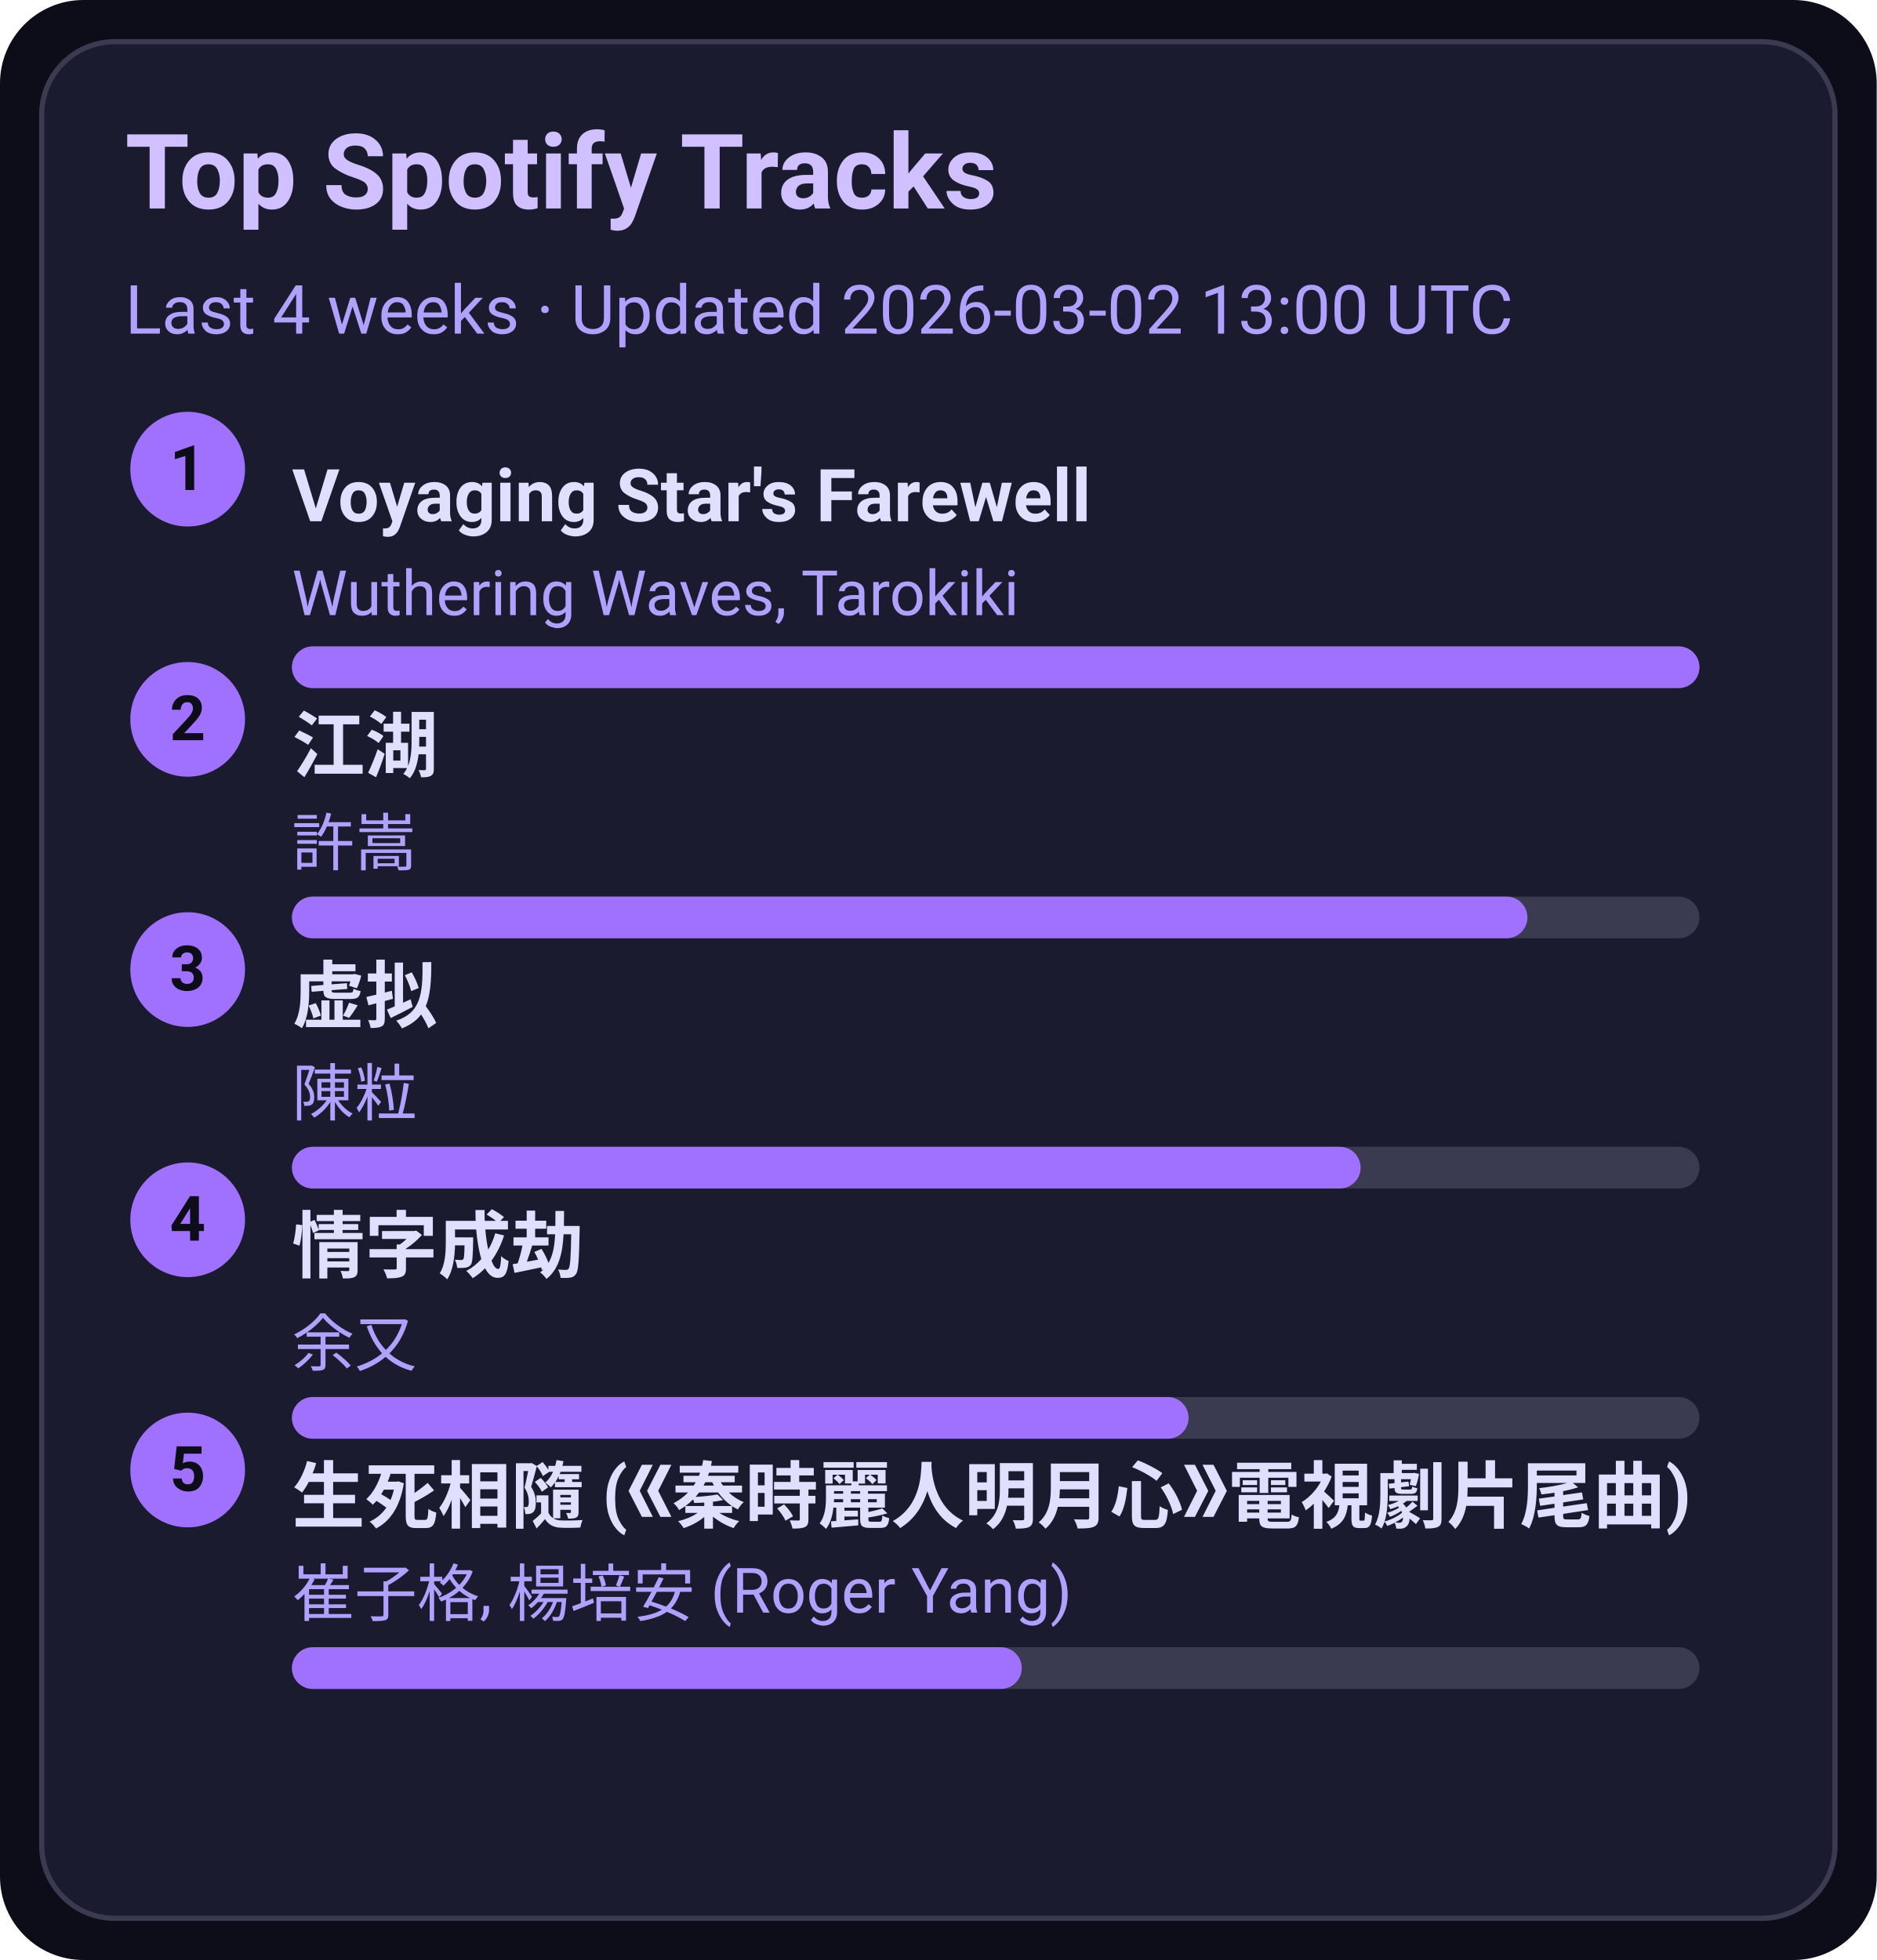
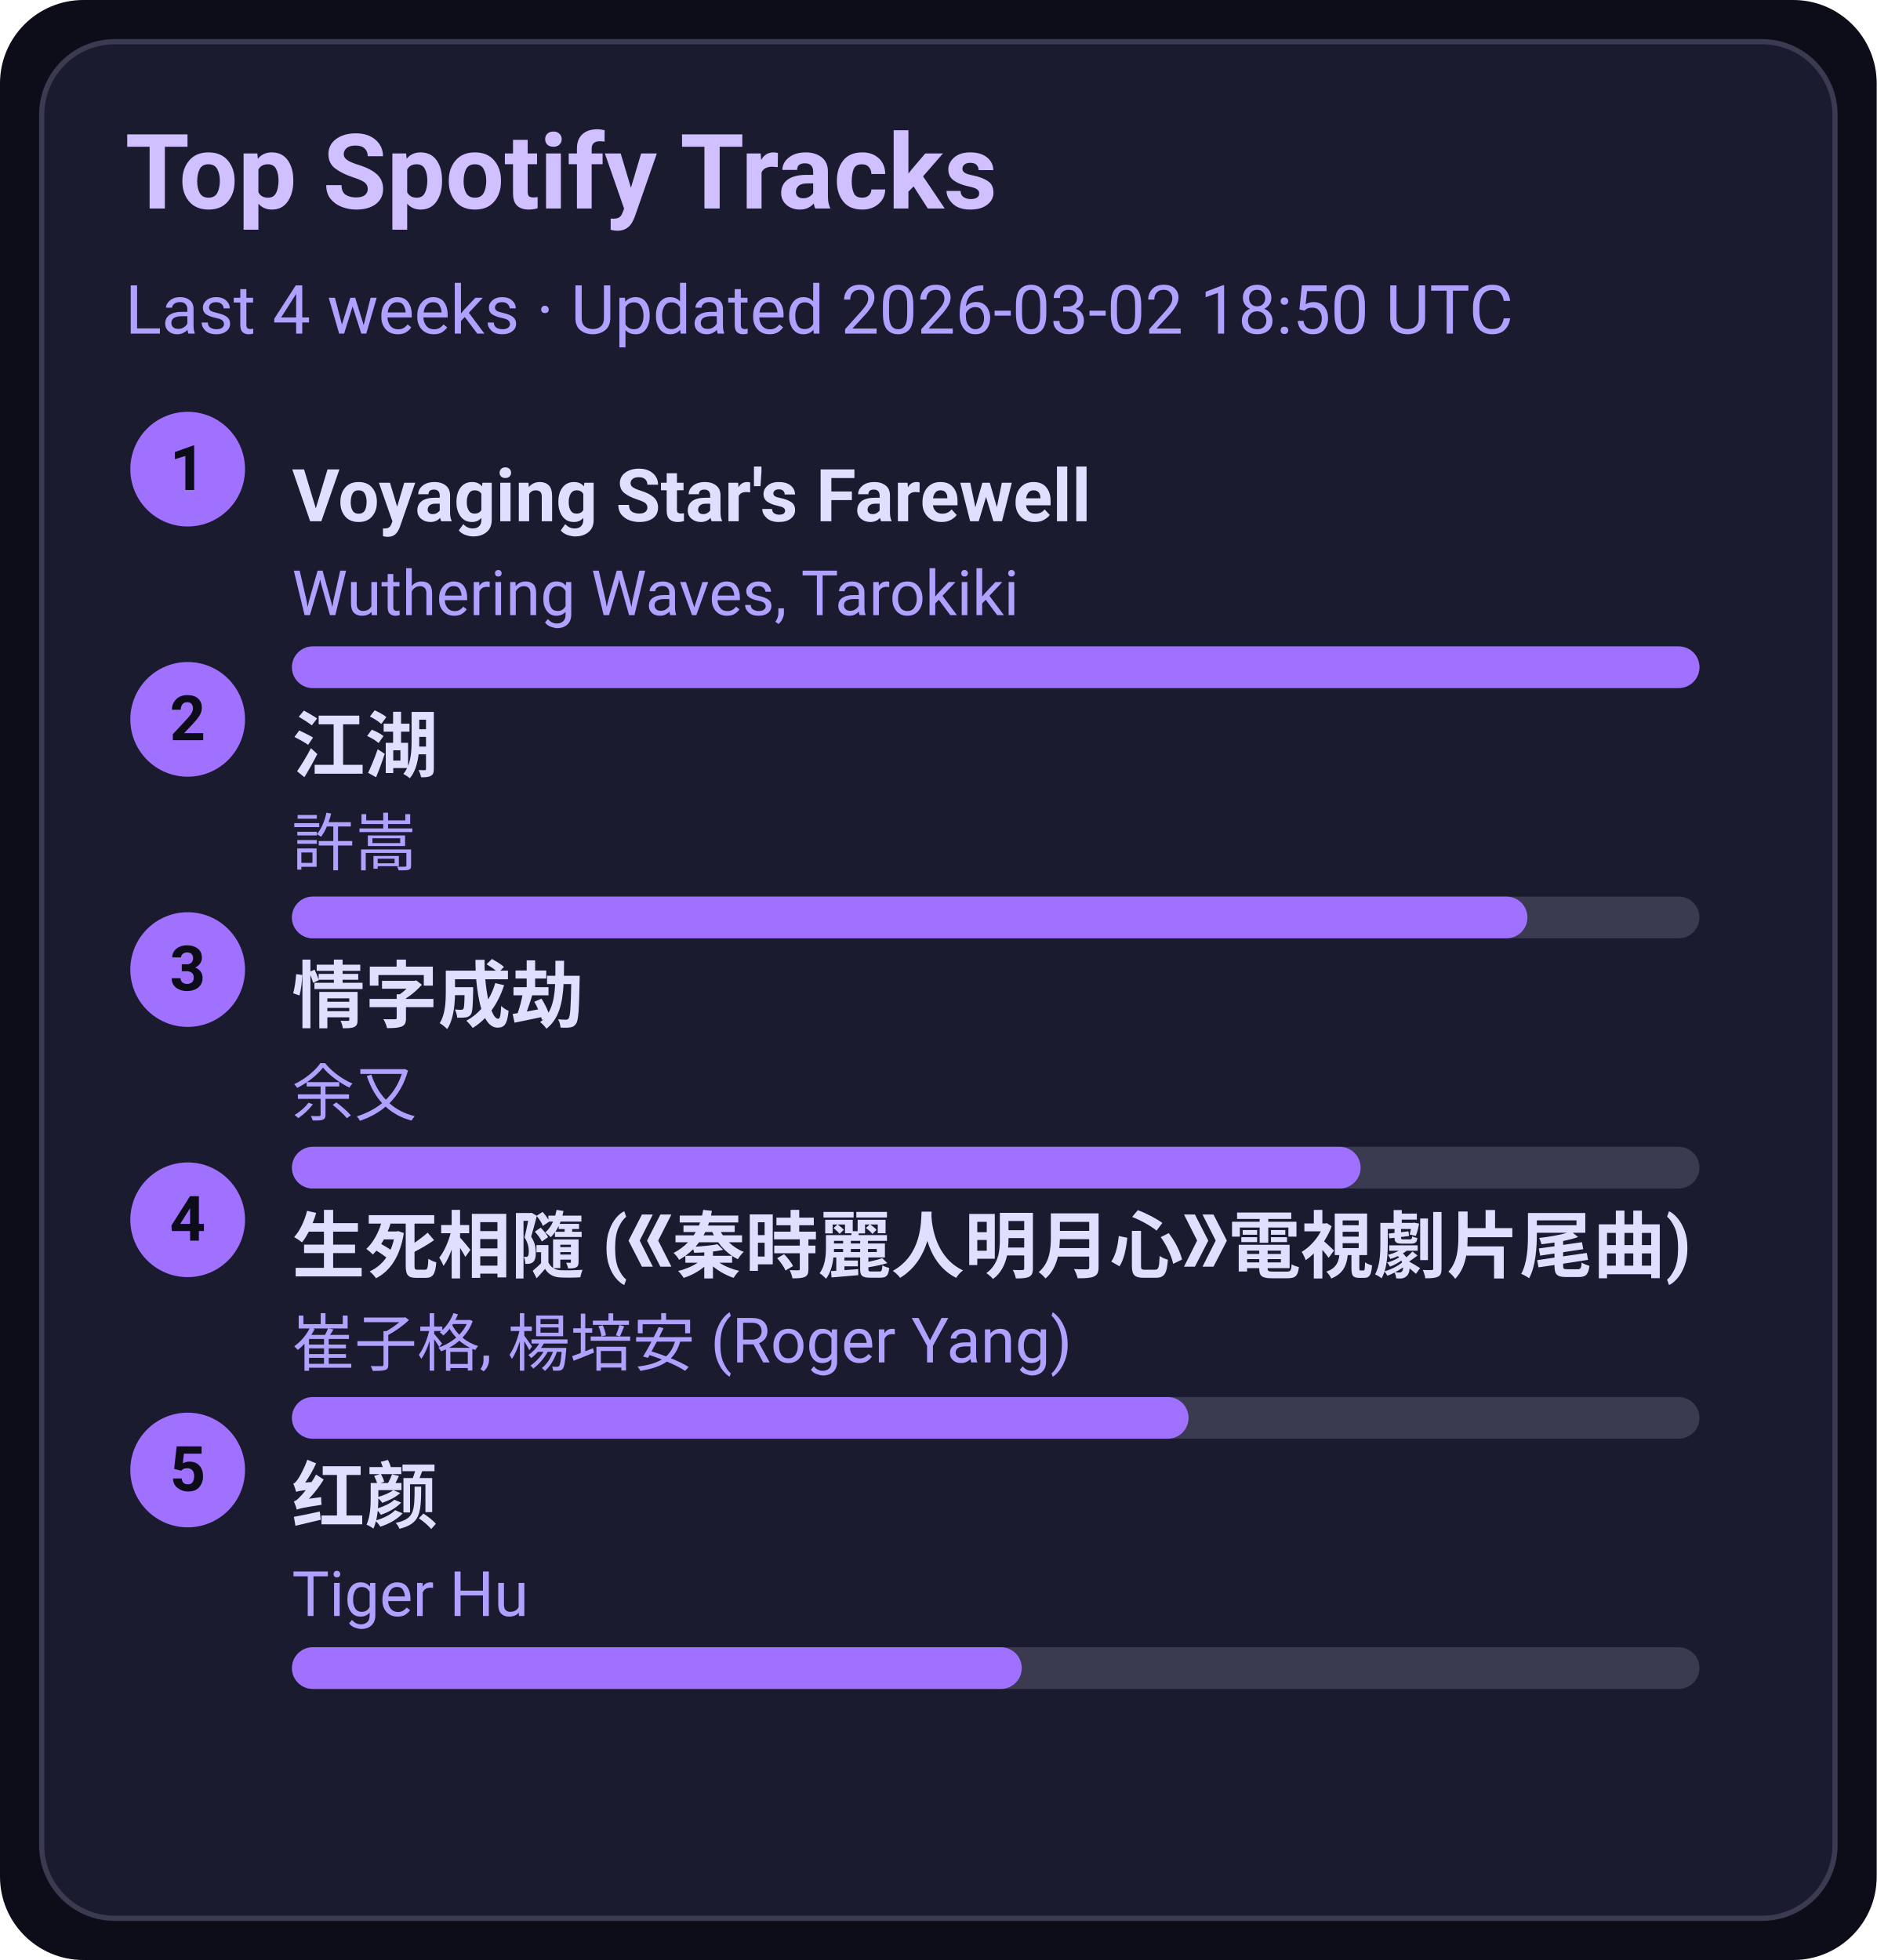
<svg xmlns="http://www.w3.org/2000/svg" width="360" height="376" viewBox="0 0 360 376">
  <style>text{font-family:-apple-system,BlinkMacSystemFont,Segoe UI,Roboto,Ubuntu,Helvetica Neue,Arial,Noto Sans,sans-serif}</style>
  <rect width="360" height="376" rx="16" fill="#0d0d1a" />
  <rect x="8" y="8" width="344" height="360" rx="14" fill="#1b1b2f" stroke="#3a3a50" />
  <text x="24" y="40" font-size="20" fill="#d0c0ff" font-weight="600">Top Spotify Tracks</text>
-   <text x="24" y="64" font-size="13" fill="#b0a0ff">Last 4 weeks · Updated 2026-03-02 13:00 UTC</text>
+   <text x="24" y="64" font-size="13" fill="#b0a0ff">Last 4 weeks · Updated 2026-03-02 18:50 UTC</text>
  <circle cx="36" cy="90" r="11" fill="#a070ff" />
  <text x="36" y="94" text-anchor="middle" font-size="12" fill="#0d0d1a" font-weight="700">1</text>
  <a href="https://open.spotify.com/track/3uI2KolgU1Pt41ywffsggr" target="_blank" rel="noopener noreferrer">
    <text x="56" y="100" font-size="14" fill="#e0dfff" font-weight="600">Voyaging Star's Farewell</text>
  </a>
  <text x="56" y="118" font-size="12" fill="#b0a0ff">Wuthering Waves, Tarokiki</text>
  <rect x="56" y="124" width="270" height="8" rx="4" fill="#3a3a50" />
  <rect x="56" y="124" width="270" height="8" rx="4" fill="#a070ff" />
  <circle cx="36" cy="138" r="11" fill="#a070ff" />
  <text x="36" y="142" text-anchor="middle" font-size="12" fill="#0d0d1a" font-weight="700">2</text>
  <a href="https://open.spotify.com/track/03PCdwqajii1xgp7WIozzC" target="_blank" rel="noopener noreferrer">
    <text x="56" y="148" font-size="14" fill="#e0dfff" font-weight="600">江湖</text>
  </a>
  <text x="56" y="166" font-size="12" fill="#b0a0ff">許嵩</text>
  <rect x="56" y="172" width="270" height="8" rx="4" fill="#3a3a50" />
  <rect x="56" y="172" width="237" height="8" rx="4" fill="#a070ff" />
  <circle cx="36" cy="186" r="11" fill="#a070ff" />
  <text x="36" y="190" text-anchor="middle" font-size="12" fill="#0d0d1a" font-weight="700">3</text>
-   <a href="https://open.spotify.com/track/5l9sg05BhpfsdLfRvjGsAf" target="_blank" rel="noopener noreferrer">
-     <text x="56" y="196" font-size="14" fill="#e0dfff" font-weight="600">虚拟</text>
+   <a href="https://open.spotify.com/track/6PLof7Z5mvbp9im83J4m3m" target="_blank" rel="noopener noreferrer">
+     <text x="56" y="196" font-size="14" fill="#e0dfff" font-weight="600">情字成劫</text>
  </a>
-   <text x="56" y="214" font-size="12" fill="#b0a0ff">陳粒</text>
+   <text x="56" y="214" font-size="12" fill="#b0a0ff">余又</text>
  <rect x="56" y="220" width="270" height="8" rx="4" fill="#3a3a50" />
  <rect x="56" y="220" width="205" height="8" rx="4" fill="#a070ff" />
  <circle cx="36" cy="234" r="11" fill="#a070ff" />
  <text x="36" y="238" text-anchor="middle" font-size="12" fill="#0d0d1a" font-weight="700">4</text>
-   <a href="https://open.spotify.com/track/6PLof7Z5mvbp9im83J4m3m" target="_blank" rel="noopener noreferrer">
-     <text x="56" y="244" font-size="14" fill="#e0dfff" font-weight="600">情字成劫</text>
+   <a href="https://open.spotify.com/track/6qiDtcYiZOQ4HRuC8U55EM" target="_blank" rel="noopener noreferrer">
+     <text x="56" y="244" font-size="14" fill="#e0dfff" font-weight="600">生死相隨 (《秦時麗人明月心》電視劇片尾曲)</text>
  </a>
-   <text x="56" y="262" font-size="12" fill="#b0a0ff">余又</text>
+   <text x="56" y="262" font-size="12" fill="#b0a0ff">崔子格, 楊培安 (Roger Yang)</text>
  <rect x="56" y="268" width="270" height="8" rx="4" fill="#3a3a50" />
  <rect x="56" y="268" width="172" height="8" rx="4" fill="#a070ff" />
  <circle cx="36" cy="282" r="11" fill="#a070ff" />
  <text x="36" y="286" text-anchor="middle" font-size="12" fill="#0d0d1a" font-weight="700">5</text>
-   <a href="https://open.spotify.com/track/6qiDtcYiZOQ4HRuC8U55EM" target="_blank" rel="noopener noreferrer">
-     <text x="56" y="292" font-size="14" fill="#e0dfff" font-weight="600">生死相隨 (《秦時麗人明月心》電視劇片尾曲)</text>
+   <a href="https://open.spotify.com/track/6Q7OE4tvrUOIvIDY2EC5Im" target="_blank" rel="noopener noreferrer">
+     <text x="56" y="292" font-size="14" fill="#e0dfff" font-weight="600">红颜</text>
  </a>
-   <text x="56" y="310" font-size="12" fill="#b0a0ff">崔子格, 楊培安 (Roger Yang)</text>
+   <text x="56" y="310" font-size="12" fill="#b0a0ff">Tiger Hu</text>
  <rect x="56" y="316" width="270" height="8" rx="4" fill="#3a3a50" />
  <rect x="56" y="316" width="140" height="8" rx="4" fill="#a070ff" />
</svg>
